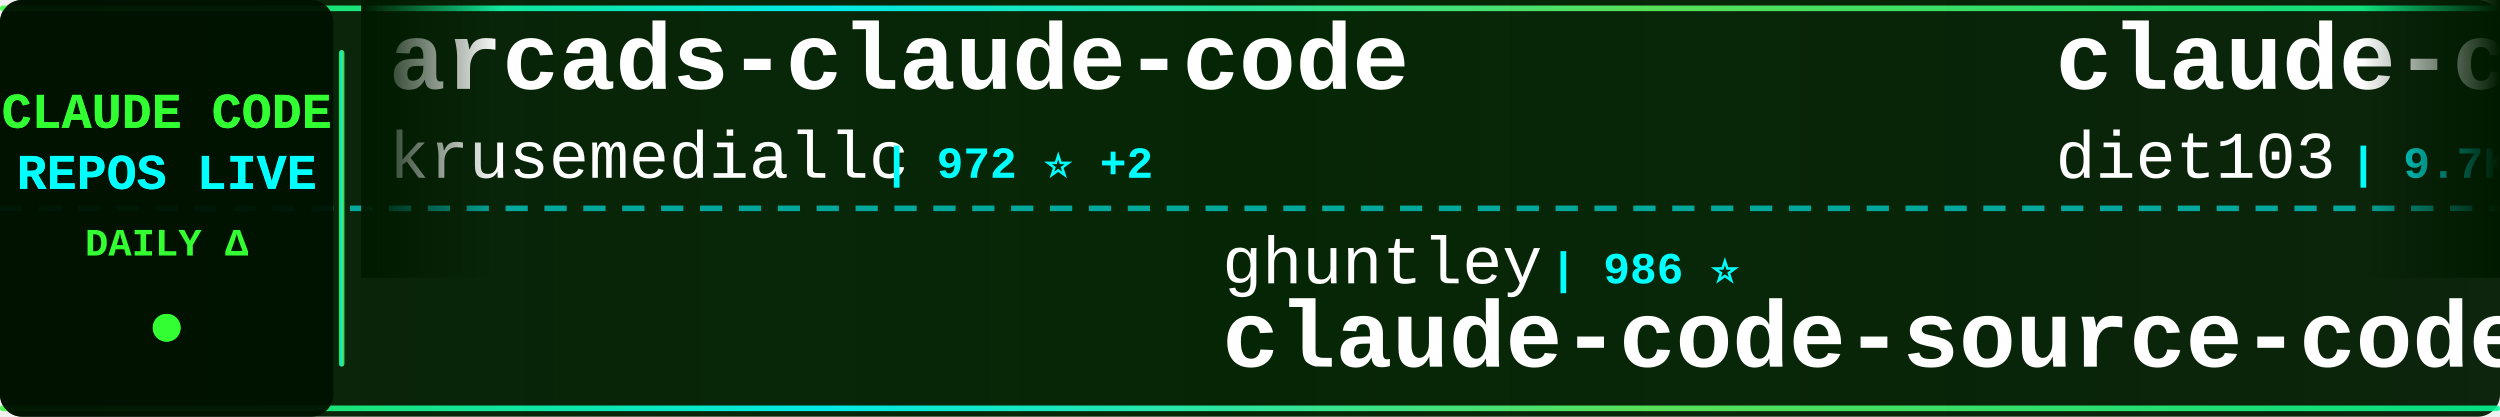
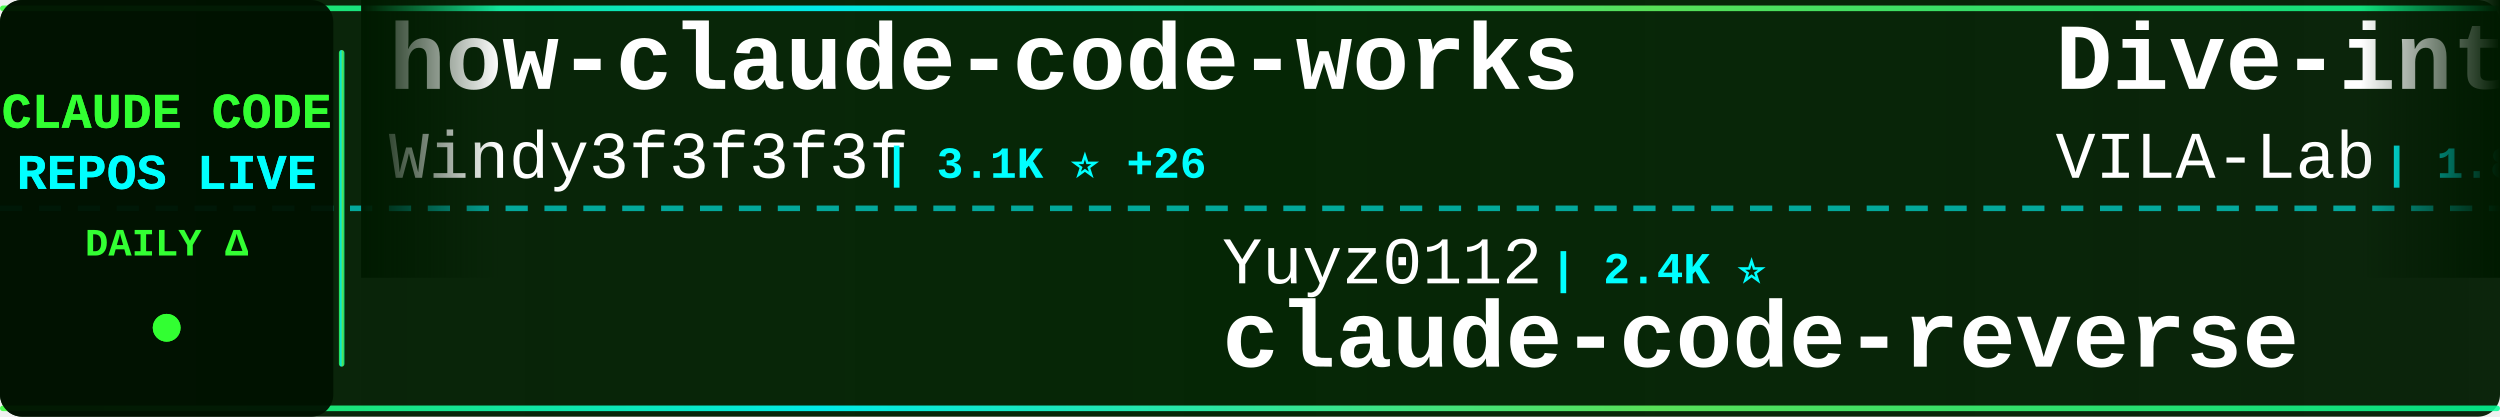
<svg xmlns="http://www.w3.org/2000/svg" width="900" height="150">
  <defs>
    <linearGradient id="tickerBg" x1="0%" y1="0%" x2="100%" y2="0%">
      <stop offset="0%" style="stop-color:#001a00;stop-opacity:0.95" />
      <stop offset="50%" style="stop-color:#002200;stop-opacity:0.98" />
      <stop offset="100%" style="stop-color:#001a00;stop-opacity:0.95" />
    </linearGradient>
    <linearGradient id="borderGrad" x1="0%" y1="0%" x2="100%" y2="0%">
      <stop offset="0%" style="stop-color:#33ff33;stop-opacity:0.85">
        <animate attributeName="stop-opacity" values="0.85;1;0.85" dur="2s" repeatCount="indefinite" />
      </stop>
      <stop offset="33%" style="stop-color:#00ffff;stop-opacity:0.9">
        <animate attributeName="stop-opacity" values="0.9;1;0.9" dur="2.2s" repeatCount="indefinite" />
      </stop>
      <stop offset="66%" style="stop-color:#66ff66;stop-opacity:0.85">
        <animate attributeName="stop-opacity" values="0.85;1;0.85" dur="1.8s" repeatCount="indefinite" />
      </stop>
      <stop offset="100%" style="stop-color:#00ff99;stop-opacity:0.85">
        <animate attributeName="stop-opacity" values="0.85;1;0.85" dur="2s" repeatCount="indefinite" />
      </stop>
    </linearGradient>
    <filter id="textGlow">
      <feGaussianBlur stdDeviation="0.1" result="coloredBlur" />
      <feMerge>
        <feMergeNode in="coloredBlur" />
        <feMergeNode in="SourceGraphic" />
      </feMerge>
    </filter>
    <filter id="metricGlow">
      <feGaussianBlur stdDeviation="0.2" result="coloredBlur" />
      <feMerge>
        <feMergeNode in="coloredBlur" />
        <feMergeNode in="SourceGraphic" />
      </feMerge>
    </filter>
    <linearGradient id="leftFade" x1="0%" y1="0%" x2="100%" y2="0%">
      <stop offset="0%" style="stop-color:#001a00;stop-opacity:1" />
      <stop offset="100%" style="stop-color:#001a00;stop-opacity:0" />
    </linearGradient>
    <linearGradient id="rightFade" x1="0%" y1="0%" x2="100%" y2="0%">
      <stop offset="0%" style="stop-color:#001a00;stop-opacity:0" />
      <stop offset="100%" style="stop-color:#001a00;stop-opacity:1" />
    </linearGradient>
  </defs>
  <rect width="900" height="150" fill="url(#tickerBg)" rx="8" />
  <rect x="0" y="2" width="900" height="2" fill="url(#borderGrad)" rx="1" />
  <rect x="0" y="146" width="900" height="2" fill="url(#borderGrad)" rx="1" />
  <line x1="0" y1="75" x2="900" y2="75" stroke="#00ffff" stroke-width="2" stroke-dasharray="8 6" opacity="0.6" />
  <rect x="0" y="0" width="120" height="150" fill="#001100" opacity="0.95" rx="8" />
  <text x="60" y="46" font-family="'Courier New', monospace" font-size="18" font-weight="bold" fill="#33ff33" text-anchor="middle" filter="url(#textGlow)">
    CLAUDE CODE
  </text>
  <text x="60" y="68" font-family="'Courier New', monospace" font-size="18" font-weight="bold" fill="#00ffff" text-anchor="middle" filter="url(#textGlow)">
    REPOS LIVE
  </text>
  <text x="60" y="92" font-family="'Courier New', monospace" font-size="14" font-weight="bold" fill="#33ff33" text-anchor="middle">
    DAILY Δ
  </text>
  <circle cx="60" cy="118" r="5" fill="#33ff33" filter="url(#metricGlow)">
    <animate attributeName="r" values="4;6;4" dur="1.5s" repeatCount="indefinite" />
    <animate attributeName="opacity" values="0.6;1;0.6" dur="1.5s" repeatCount="indefinite" />
  </circle>
  <rect x="122" y="18" width="2" height="114" fill="url(#borderGrad)" rx="1" />
  <clipPath id="tickerClip">
    <rect x="130" y="0" width="770" height="150" />
  </clipPath>
  <g clip-path="url(#tickerClip)">
    <g id="tickerItems">
      <animateTransform attributeName="transform" attributeType="XML" type="translate" from="0 0" to="-3000 0" dur="54s" repeatCount="indefinite" />
      <g transform="translate(0, 0)">
-         <text x="140" y="32" font-family="'Courier New', monospace" font-size="34" font-weight="bold" fill="#ffffff">arcads-claude-code</text>
-         <text x="140" y="64" font-family="'Courier New', monospace" font-size="24" font-weight="normal" fill="#ffffff" opacity="1.0">krusemediallc</text>
-         <text x="318" y="64" font-family="'Courier New', monospace" font-size="16" font-weight="bold" fill="#00ffff"> | 972 ⭐ +2</text>
+         <text x="140" y="32" font-family="'Courier New', monospace" font-size="34" font-weight="bold" fill="#ffffff">how-claude-code-works</text>
+         <text x="140" y="64" font-family="'Courier New', monospace" font-size="24" font-weight="normal" fill="#ffffff" opacity="1.0">Windy3f3f3f3f</text>
+         <text x="318" y="64" font-family="'Courier New', monospace" font-size="16" font-weight="bold" fill="#00ffff"> | 3.1K ⭐ +26</text>
      </g>
      <g transform="translate(300, 0)">
-         <text x="140" y="102" font-family="'Courier New', monospace" font-size="24" font-weight="normal" fill="#ffffff" opacity="1.0">ghuntley</text>
-         <text x="258" y="102" font-family="'Courier New', monospace" font-size="16" font-weight="bold" fill="#00ffff"> | 986 ⭐</text>
-         <text x="140" y="132" font-family="'Courier New', monospace" font-size="34" font-weight="bold" fill="#ffffff">claude-code-source-code-...</text>
+         <text x="140" y="102" font-family="'Courier New', monospace" font-size="24" font-weight="normal" fill="#ffffff" opacity="1.0">Yuyz0112</text>
+         <text x="258" y="102" font-family="'Courier New', monospace" font-size="16" font-weight="bold" fill="#00ffff"> | 2.4K ⭐</text>
+         <text x="140" y="132" font-family="'Courier New', monospace" font-size="34" font-weight="bold" fill="#ffffff">claude-code-reverse</text>
      </g>
      <g transform="translate(600, 0)">
-         <text x="140" y="32" font-family="'Courier New', monospace" font-size="34" font-weight="bold" fill="#ffffff">claude-code-infrastructu...</text>
-         <text x="140" y="64" font-family="'Courier New', monospace" font-size="24" font-weight="normal" fill="#ffffff" opacity="1.0">diet103</text>
-         <text x="246" y="64" font-family="'Courier New', monospace" font-size="16" font-weight="bold" fill="#00ffff"> | 9.7K ⭐ +1</text>
+         <text x="140" y="32" font-family="'Courier New', monospace" font-size="34" font-weight="bold" fill="#ffffff">Dive-into-Claude-Code</text>
+         <text x="140" y="64" font-family="'Courier New', monospace" font-size="24" font-weight="normal" fill="#ffffff" opacity="1.0">VILA-Lab</text>
+         <text x="258" y="64" font-family="'Courier New', monospace" font-size="16" font-weight="bold" fill="#00ffff"> | 1.8K ⭐ +10</text>
      </g>
      <g transform="translate(900, 0)">
-         <text x="140" y="102" font-family="'Courier New', monospace" font-size="24" font-weight="normal" fill="#ffffff" opacity="1.0">Yeachan-Heo</text>
-         <text x="294" y="102" font-family="'Courier New', monospace" font-size="16" font-weight="bold" fill="#00ffff"> | 37.5K ⭐ +51</text>
-         <text x="140" y="132" font-family="'Courier New', monospace" font-size="34" font-weight="bold" fill="#ffffff">oh-my-claudecode</text>
+         <text x="140" y="102" font-family="'Courier New', monospace" font-size="24" font-weight="normal" fill="#ffffff" opacity="1.0">lorryjovens-hub</text>
+         <text x="342" y="102" font-family="'Courier New', monospace" font-size="16" font-weight="bold" fill="#00ffff"> | 1.7K ⭐</text>
+         <text x="140" y="132" font-family="'Courier New', monospace" font-size="34" font-weight="bold" fill="#ffffff">claude-code-rust</text>
      </g>
      <g transform="translate(1200, 0)">
-         <text x="140" y="32" font-family="'Courier New', monospace" font-size="34" font-weight="bold" fill="#ffffff">claude-code-showcase</text>
-         <text x="140" y="64" font-family="'Courier New', monospace" font-size="24" font-weight="normal" fill="#ffffff" opacity="1.0">ChrisWiles</text>
-         <text x="282" y="64" font-family="'Courier New', monospace" font-size="16" font-weight="bold" fill="#00ffff"> | 6.0K ⭐ +1</text>
+         <text x="140" y="32" font-family="'Courier New', monospace" font-size="34" font-weight="bold" fill="#ffffff">claude-code-spec-workflo...</text>
+         <text x="140" y="64" font-family="'Courier New', monospace" font-size="24" font-weight="normal" fill="#ffffff" opacity="1.0">Pimzino</text>
+         <text x="246" y="64" font-family="'Courier New', monospace" font-size="16" font-weight="bold" fill="#00ffff"> | 3.8K ⭐ +1</text>
      </g>
      <g transform="translate(1500, 0)">
-         <text x="140" y="102" font-family="'Courier New', monospace" font-size="24" font-weight="normal" fill="#ffffff" opacity="1.0">ykdojo</text>
-         <text x="234" y="102" font-family="'Courier New', monospace" font-size="16" font-weight="bold" fill="#00ffff"> | 9.1K ⭐ +51</text>
-         <text x="140" y="132" font-family="'Courier New', monospace" font-size="34" font-weight="bold" fill="#ffffff">claude-code-tips</text>
+         <text x="140" y="102" font-family="'Courier New', monospace" font-size="24" font-weight="normal" fill="#ffffff" opacity="1.0">liuup</text>
+         <text x="222" y="102" font-family="'Courier New', monospace" font-size="16" font-weight="bold" fill="#00ffff"> | 3.5K ⭐ +17</text>
+         <text x="140" y="132" font-family="'Courier New', monospace" font-size="34" font-weight="bold" fill="#ffffff">claude-code-analysis</text>
      </g>
      <g transform="translate(1800, 0)">
        <text x="140" y="32" font-family="'Courier New', monospace" font-size="34" font-weight="bold" fill="#ffffff">claude-code</text>
-         <text x="140" y="64" font-family="'Courier New', monospace" font-size="24" font-weight="normal" fill="#ffffff" opacity="1.0">RishabhK103</text>
-         <text x="294" y="64" font-family="'Courier New', monospace" font-size="16" font-weight="bold" fill="#00ffff"> | 101 ⭐ +1</text>
+         <text x="140" y="64" font-family="'Courier New', monospace" font-size="24" font-weight="normal" fill="#ffffff" opacity="1.0">Tinkeringg-Lab</text>
+         <text x="330" y="64" font-family="'Courier New', monospace" font-size="16" font-weight="bold" fill="#00ffff"> | 210 ⭐</text>
      </g>
      <g transform="translate(2100, 0)">
-         <text x="140" y="102" font-family="'Courier New', monospace" font-size="24" font-weight="normal" fill="#ffffff" opacity="1.0">1rgs</text>
-         <text x="210" y="102" font-family="'Courier New', monospace" font-size="16" font-weight="bold" fill="#00ffff"> | 3.7K ⭐ +6</text>
-         <text x="140" y="132" font-family="'Courier New', monospace" font-size="34" font-weight="bold" fill="#ffffff">claude-code-proxy</text>
+         <text x="140" y="102" font-family="'Courier New', monospace" font-size="24" font-weight="normal" fill="#ffffff" opacity="1.0">hangsman</text>
+         <text x="258" y="102" font-family="'Courier New', monospace" font-size="16" font-weight="bold" fill="#00ffff"> | 787 ⭐</text>
+         <text x="140" y="132" font-family="'Courier New', monospace" font-size="34" font-weight="bold" fill="#ffffff">claude-code-source</text>
      </g>
      <g transform="translate(2400, 0)">
-         <text x="140" y="32" font-family="'Courier New', monospace" font-size="34" font-weight="bold" fill="#ffffff">claude-code-tudou</text>
-         <text x="140" y="64" font-family="'Courier New', monospace" font-size="24" font-weight="normal" fill="#ffffff" opacity="1.0">AICoderTudou</text>
-         <text x="306" y="64" font-family="'Courier New', monospace" font-size="16" font-weight="bold" fill="#00ffff"> | 498 ⭐ +1</text>
+         <text x="140" y="32" font-family="'Courier New', monospace" font-size="34" font-weight="bold" fill="#ffffff">claude-code-showcase</text>
+         <text x="140" y="64" font-family="'Courier New', monospace" font-size="24" font-weight="normal" fill="#ffffff" opacity="1.0">ChrisWiles</text>
+         <text x="282" y="64" font-family="'Courier New', monospace" font-size="16" font-weight="bold" fill="#00ffff"> | 6.0K ⭐ +2</text>
      </g>
      <g transform="translate(2700, 0)">
-         <text x="140" y="102" font-family="'Courier New', monospace" font-size="24" font-weight="normal" fill="#ffffff" opacity="1.0">chauncygu</text>
-         <text x="270" y="102" font-family="'Courier New', monospace" font-size="16" font-weight="bold" fill="#00ffff"> | 2.7K ⭐ +6</text>
-         <text x="140" y="132" font-family="'Courier New', monospace" font-size="34" font-weight="bold" fill="#ffffff">collection-claude-code-s...</text>
+         <text x="140" y="102" font-family="'Courier New', monospace" font-size="24" font-weight="normal" fill="#ffffff" opacity="1.0">tanbiralam</text>
+         <text x="282" y="102" font-family="'Courier New', monospace" font-size="16" font-weight="bold" fill="#00ffff"> | 2.0K ⭐ +6</text>
+         <text x="140" y="132" font-family="'Courier New', monospace" font-size="34" font-weight="bold" fill="#ffffff">claude-code</text>
      </g>
      <g transform="translate(3000, 0)">
-         <text x="140" y="32" font-family="'Courier New', monospace" font-size="34" font-weight="bold" fill="#ffffff">arcads-claude-code</text>
-         <text x="140" y="64" font-family="'Courier New', monospace" font-size="24" font-weight="normal" fill="#ffffff" opacity="1.0">krusemediallc</text>
-         <text x="318" y="64" font-family="'Courier New', monospace" font-size="16" font-weight="bold" fill="#00ffff"> | 972 ⭐ +2</text>
+         <text x="140" y="32" font-family="'Courier New', monospace" font-size="34" font-weight="bold" fill="#ffffff">how-claude-code-works</text>
+         <text x="140" y="64" font-family="'Courier New', monospace" font-size="24" font-weight="normal" fill="#ffffff" opacity="1.0">Windy3f3f3f3f</text>
+         <text x="318" y="64" font-family="'Courier New', monospace" font-size="16" font-weight="bold" fill="#00ffff"> | 3.1K ⭐ +26</text>
      </g>
      <g transform="translate(3300, 0)">
-         <text x="140" y="102" font-family="'Courier New', monospace" font-size="24" font-weight="normal" fill="#ffffff" opacity="1.0">ghuntley</text>
-         <text x="258" y="102" font-family="'Courier New', monospace" font-size="16" font-weight="bold" fill="#00ffff"> | 986 ⭐</text>
-         <text x="140" y="132" font-family="'Courier New', monospace" font-size="34" font-weight="bold" fill="#ffffff">claude-code-source-code-...</text>
+         <text x="140" y="102" font-family="'Courier New', monospace" font-size="24" font-weight="normal" fill="#ffffff" opacity="1.0">Yuyz0112</text>
+         <text x="258" y="102" font-family="'Courier New', monospace" font-size="16" font-weight="bold" fill="#00ffff"> | 2.4K ⭐</text>
+         <text x="140" y="132" font-family="'Courier New', monospace" font-size="34" font-weight="bold" fill="#ffffff">claude-code-reverse</text>
      </g>
      <g transform="translate(3600, 0)">
-         <text x="140" y="32" font-family="'Courier New', monospace" font-size="34" font-weight="bold" fill="#ffffff">claude-code-infrastructu...</text>
-         <text x="140" y="64" font-family="'Courier New', monospace" font-size="24" font-weight="normal" fill="#ffffff" opacity="1.0">diet103</text>
-         <text x="246" y="64" font-family="'Courier New', monospace" font-size="16" font-weight="bold" fill="#00ffff"> | 9.7K ⭐ +1</text>
+         <text x="140" y="32" font-family="'Courier New', monospace" font-size="34" font-weight="bold" fill="#ffffff">Dive-into-Claude-Code</text>
+         <text x="140" y="64" font-family="'Courier New', monospace" font-size="24" font-weight="normal" fill="#ffffff" opacity="1.0">VILA-Lab</text>
+         <text x="258" y="64" font-family="'Courier New', monospace" font-size="16" font-weight="bold" fill="#00ffff"> | 1.8K ⭐ +10</text>
      </g>
      <g transform="translate(3900, 0)">
-         <text x="140" y="102" font-family="'Courier New', monospace" font-size="24" font-weight="normal" fill="#ffffff" opacity="1.0">Yeachan-Heo</text>
-         <text x="294" y="102" font-family="'Courier New', monospace" font-size="16" font-weight="bold" fill="#00ffff"> | 37.5K ⭐ +51</text>
-         <text x="140" y="132" font-family="'Courier New', monospace" font-size="34" font-weight="bold" fill="#ffffff">oh-my-claudecode</text>
+         <text x="140" y="102" font-family="'Courier New', monospace" font-size="24" font-weight="normal" fill="#ffffff" opacity="1.0">lorryjovens-hub</text>
+         <text x="342" y="102" font-family="'Courier New', monospace" font-size="16" font-weight="bold" fill="#00ffff"> | 1.7K ⭐</text>
+         <text x="140" y="132" font-family="'Courier New', monospace" font-size="34" font-weight="bold" fill="#ffffff">claude-code-rust</text>
      </g>
    </g>
  </g>
  <rect x="130" y="0" width="50" height="100" fill="url(#leftFade)" />
  <rect x="850" y="0" width="50" height="100" fill="url(#rightFade)" />
</svg>
